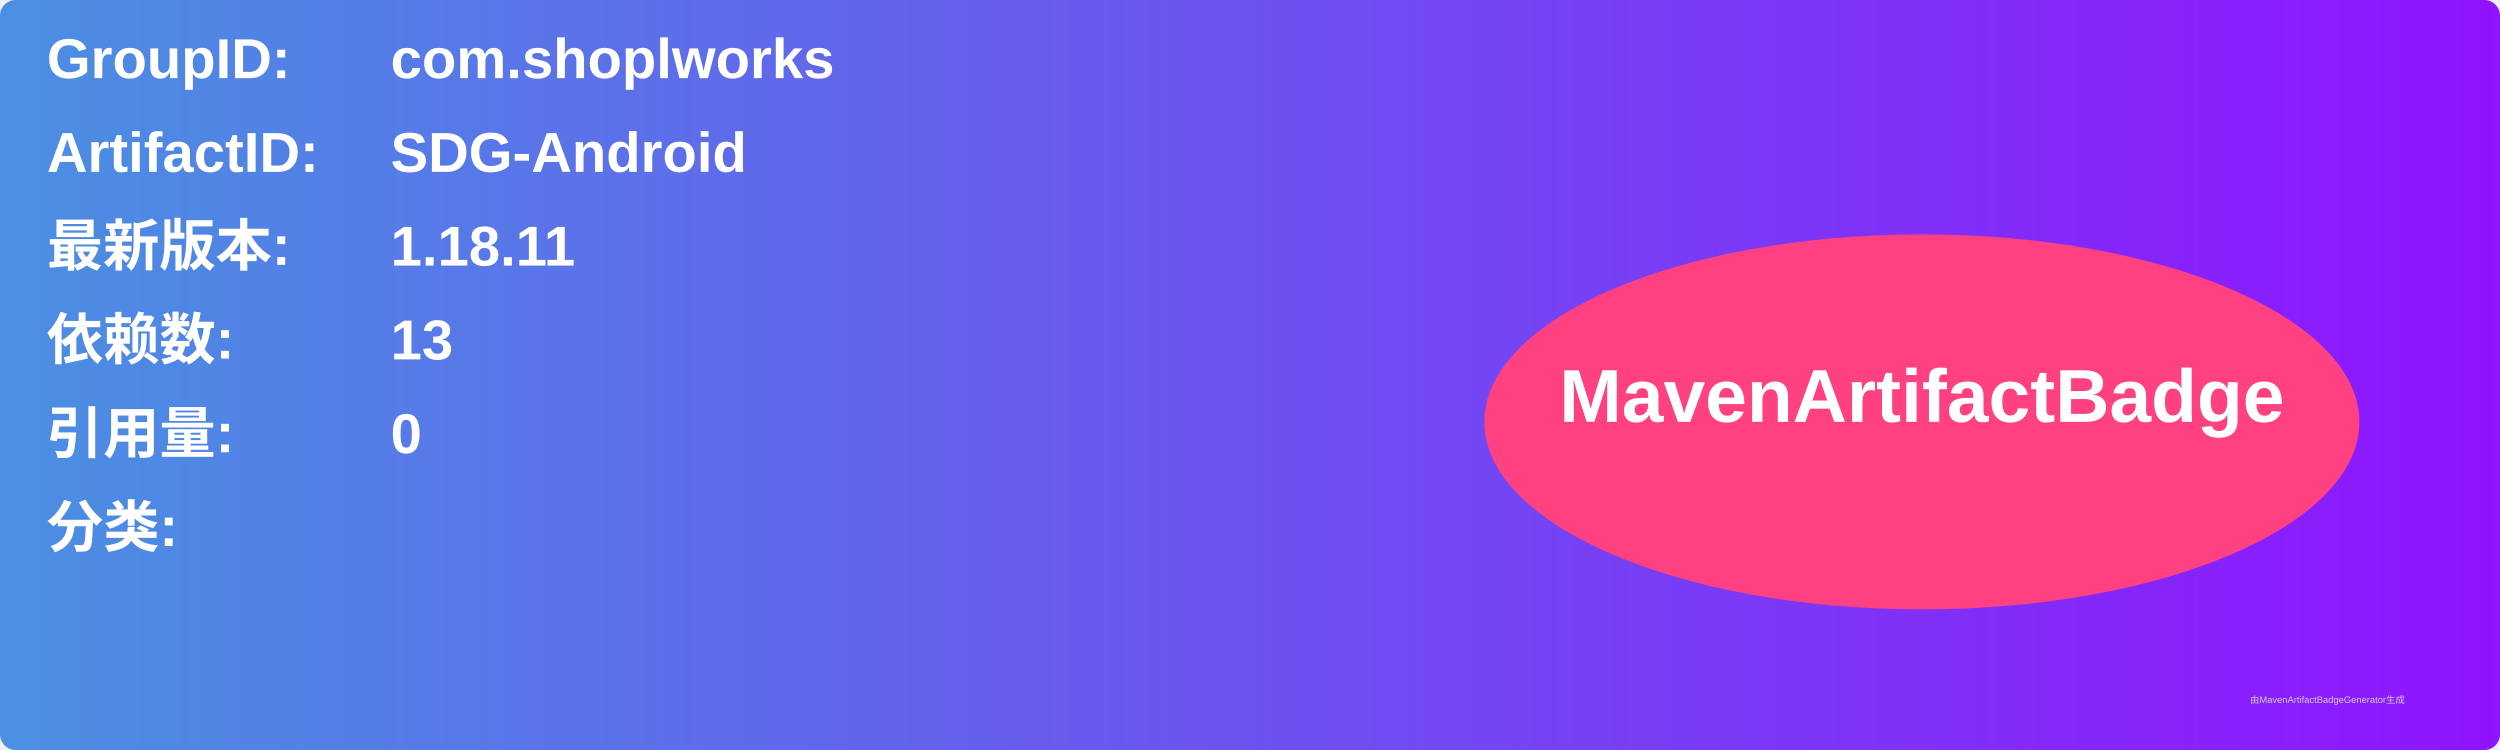
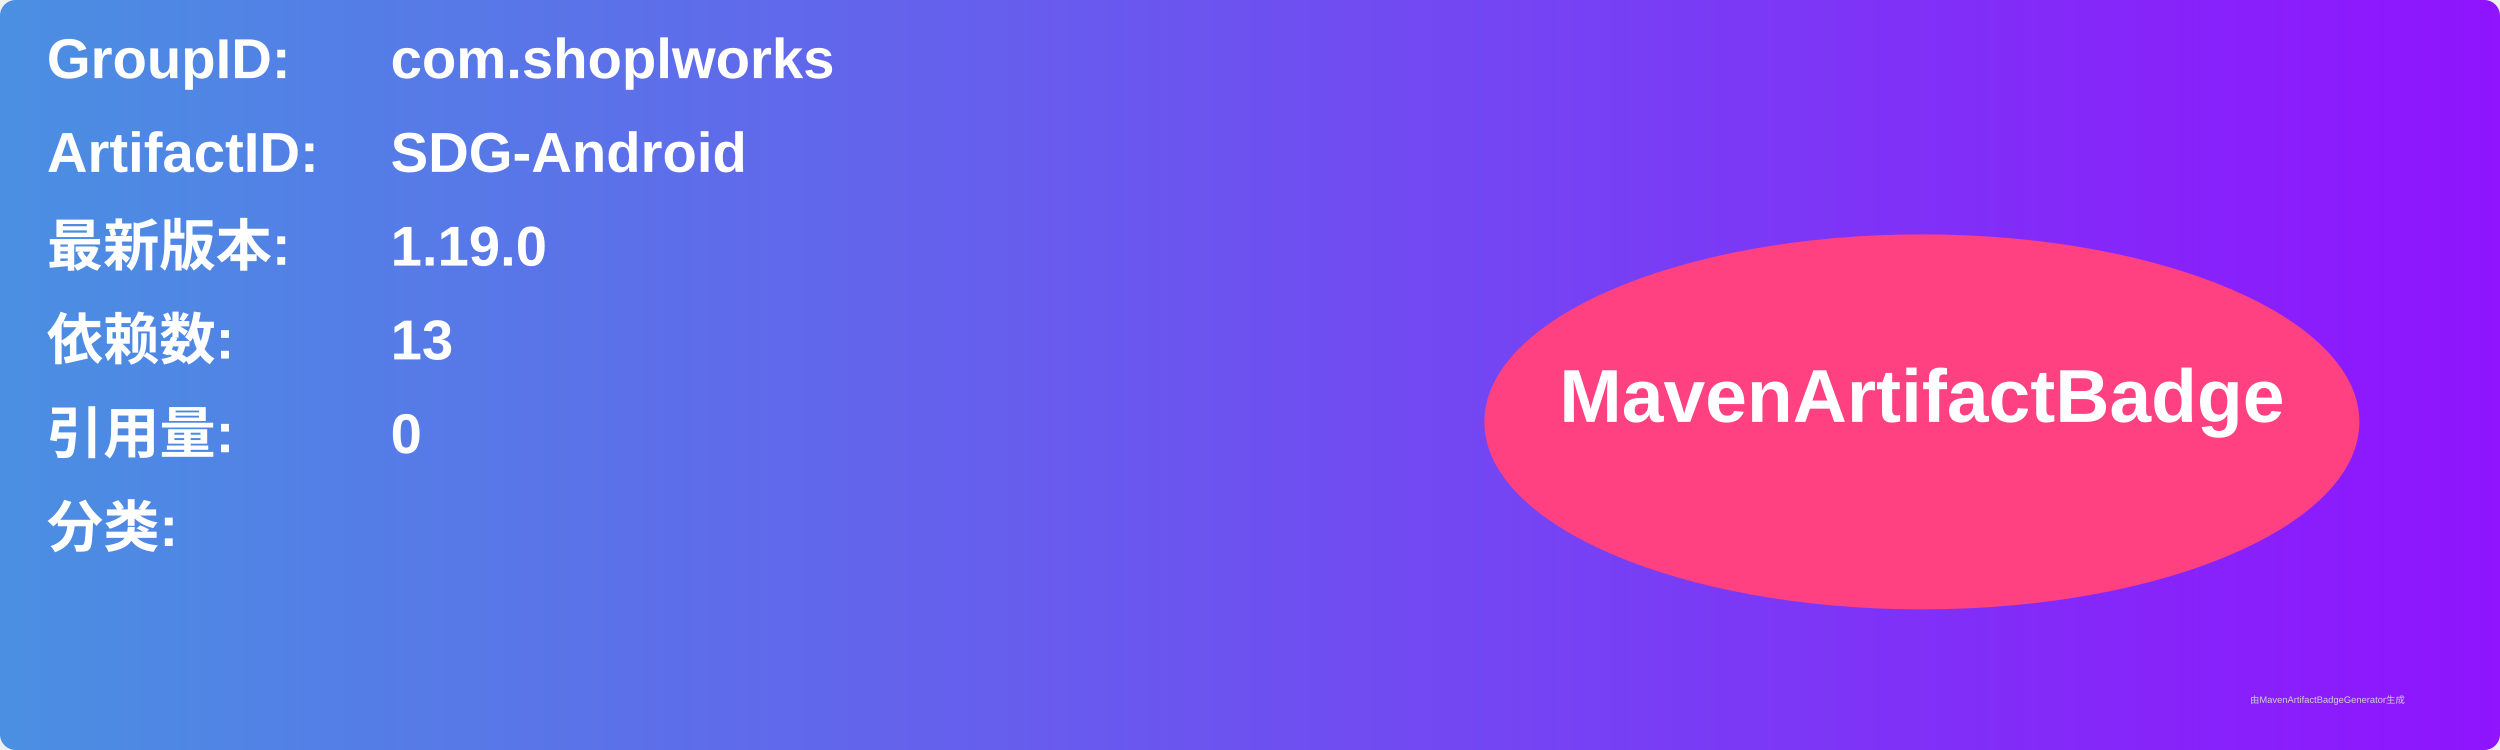
<svg xmlns="http://www.w3.org/2000/svg" width="800" height="240" viewBox="0 0 800 240">
  <linearGradient id="grad" x1="0%" y1="0%" x2="100%" y2="0%">
    <stop offset="0%" stop-color="#4a90e2" />
    <stop offset="100%" stop-color="#9013fe" />
  </linearGradient>
  <rect width="100%" height="100%" rx="5" ry="5" fill="url(#grad)" />
  <g transform="translate(15, 15)">
    <text x="0" y="10" font-family="Arial" font-size="18" fill="white" font-weight="bold" width="260">GroupID:</text>
    <text x="110" y="10" font-family="Arial" font-size="18" fill="white" font-weight="bold" width="460">com.shoplworks</text>
    <text x="0" y="40" font-family="Arial" font-size="18" fill="white" font-weight="bold" width="260">ArtifactID:</text>
    <text x="110" y="40" font-family="Arial" font-size="18" fill="white" font-weight="bold" width="460">SDG-Android</text>
    <text x="0" y="70" font-family="Arial" font-size="18" fill="white" font-weight="bold">最新版本:</text>
    <text x="110" y="70" font-family="Arial" font-size="18" fill="white" font-weight="bold">
-       <tspan font-weight="bold">1.18.11</tspan>
+       <tspan font-weight="bold">1.19.0</tspan>
    </text>
    <text x="0" y="100" font-family="Arial" font-size="18" fill="white" font-weight="bold">依赖数: </text>
    <text x="110" y="100" font-family="Arial" font-size="18" fill="white">
      <tspan font-weight="bold">13</tspan>
    </text>
    <text x="0" y="130" font-family="Arial" font-size="18" fill="white" font-weight="bold">引用量: </text>
    <text x="110" y="130" font-family="Arial" font-size="18" fill="white">
      <tspan font-weight="bold">0</tspan>
    </text>
    <text x="0" y="160" font-family="Arial" font-size="18" fill="white" font-weight="bold">分类:</text>
    <text x="10" y="190" font-family="Arial" font-size="10" fill="white">
      <tspan font-weight="bold" />
    </text>
    <ellipse cx="600" cy="120" rx="140" ry="60" fill="#ff4081" />
    <text x="600" y="120" text-anchor="middle" font-family="Arial" font-size="24" fill="white" font-weight="bold">MavenArtifactBadge</text>
  </g>
  <text x="720" y="225" font-family="Arial" font-size="3" fill="#d0d0d0">由MavenArtifactBadgeGenerator生成</text>
</svg>
